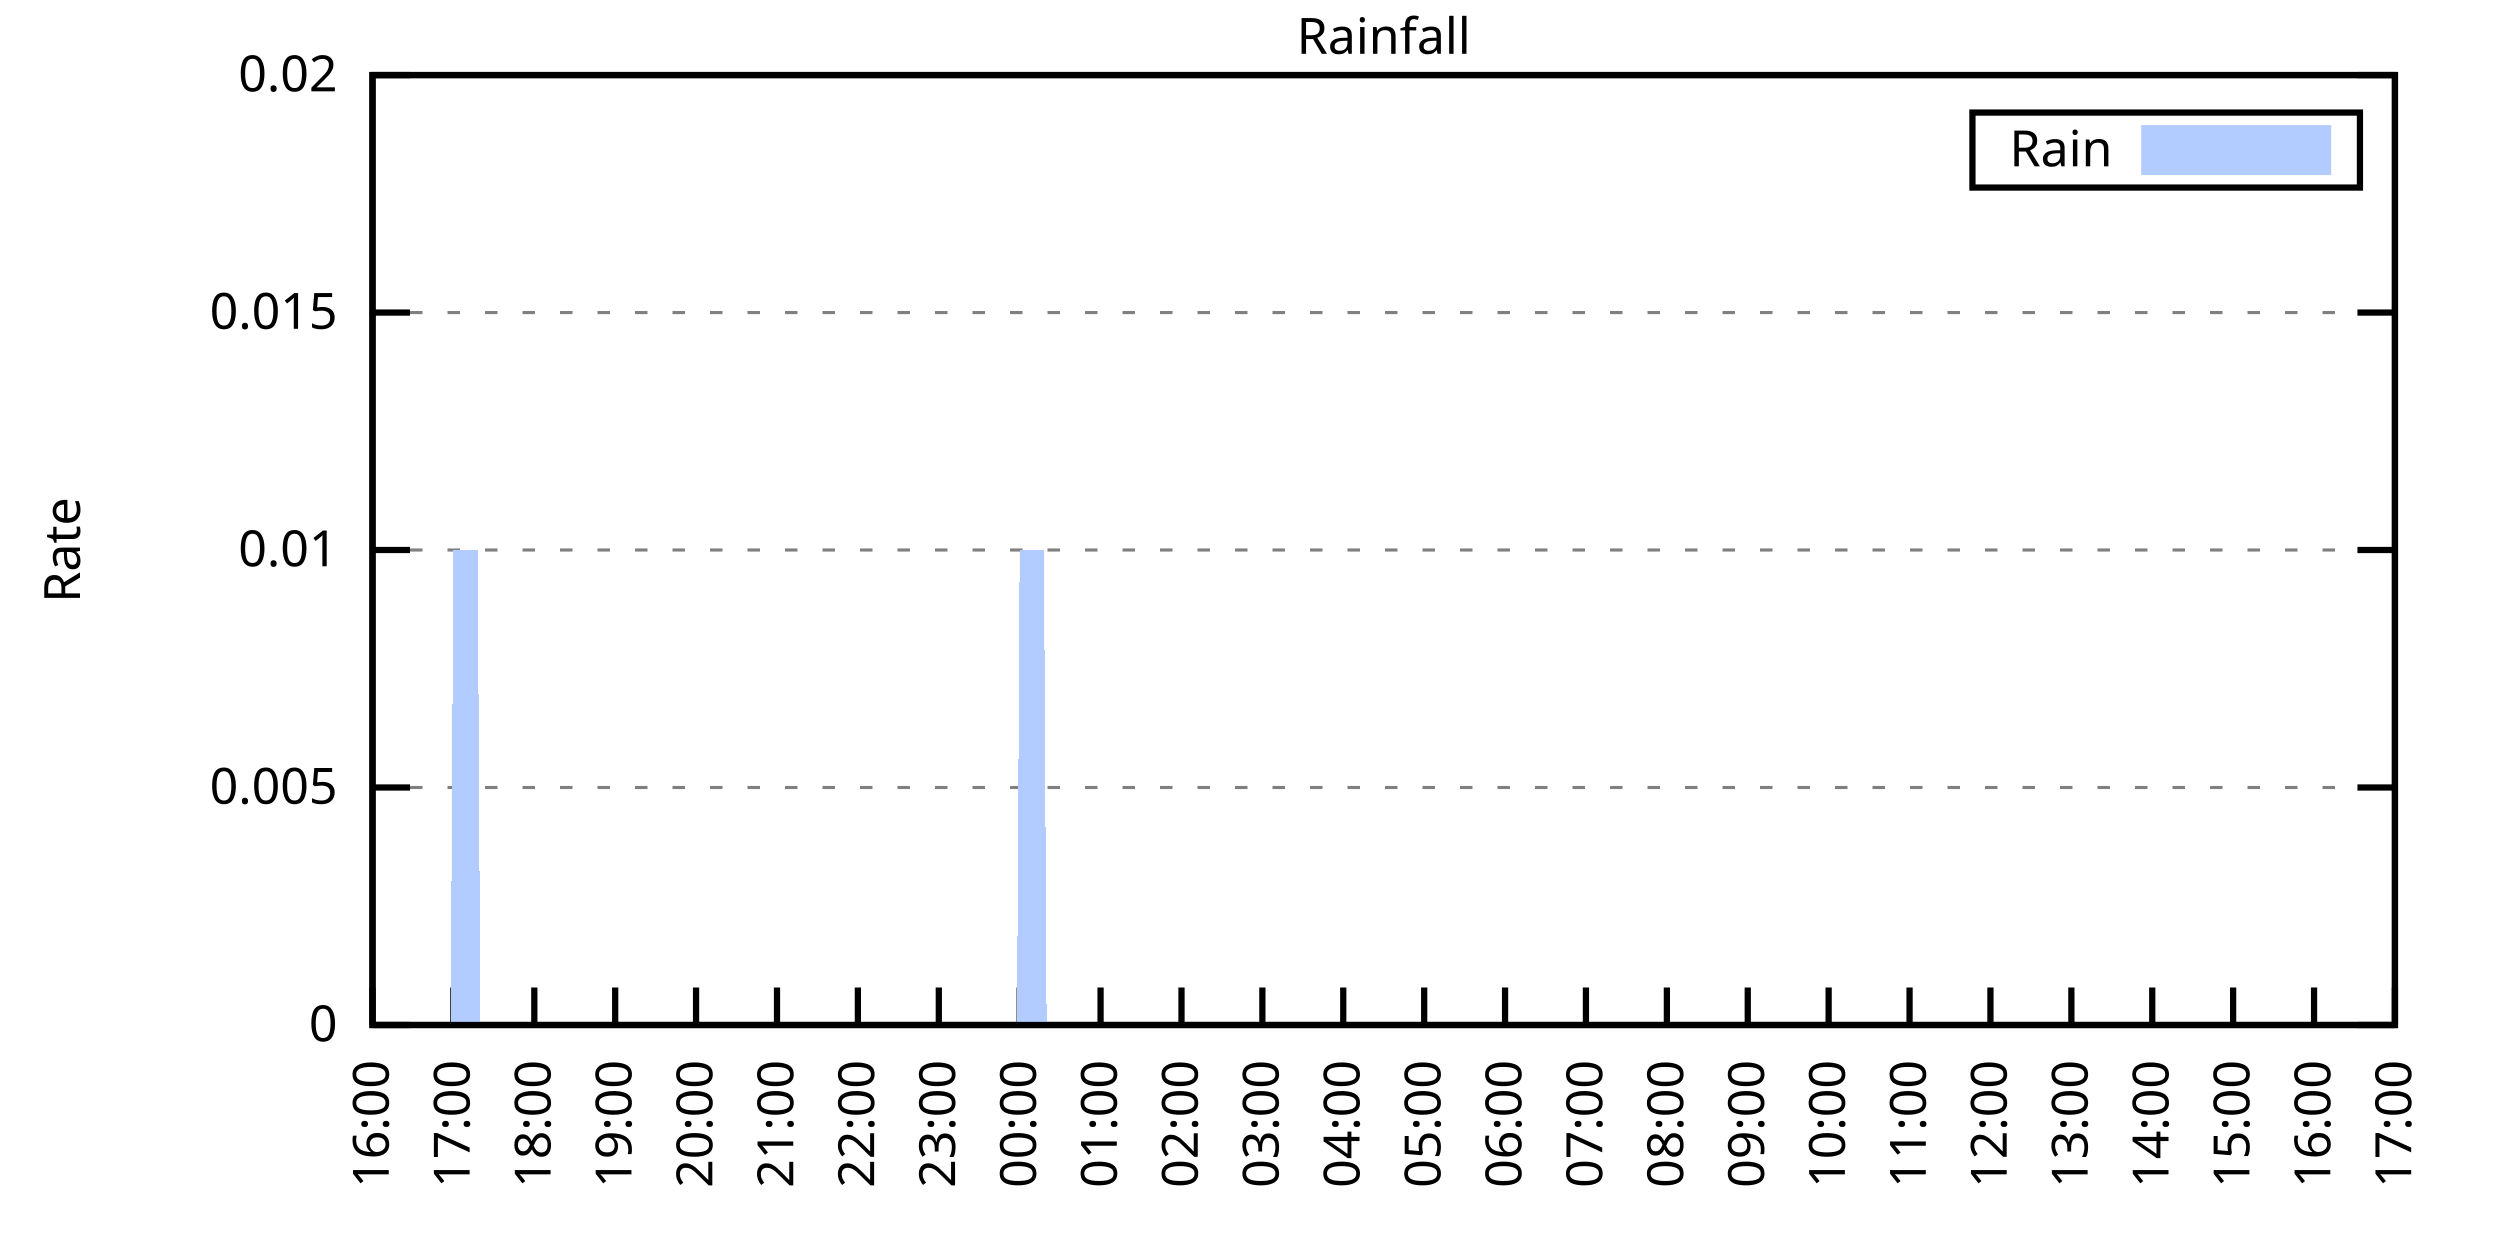
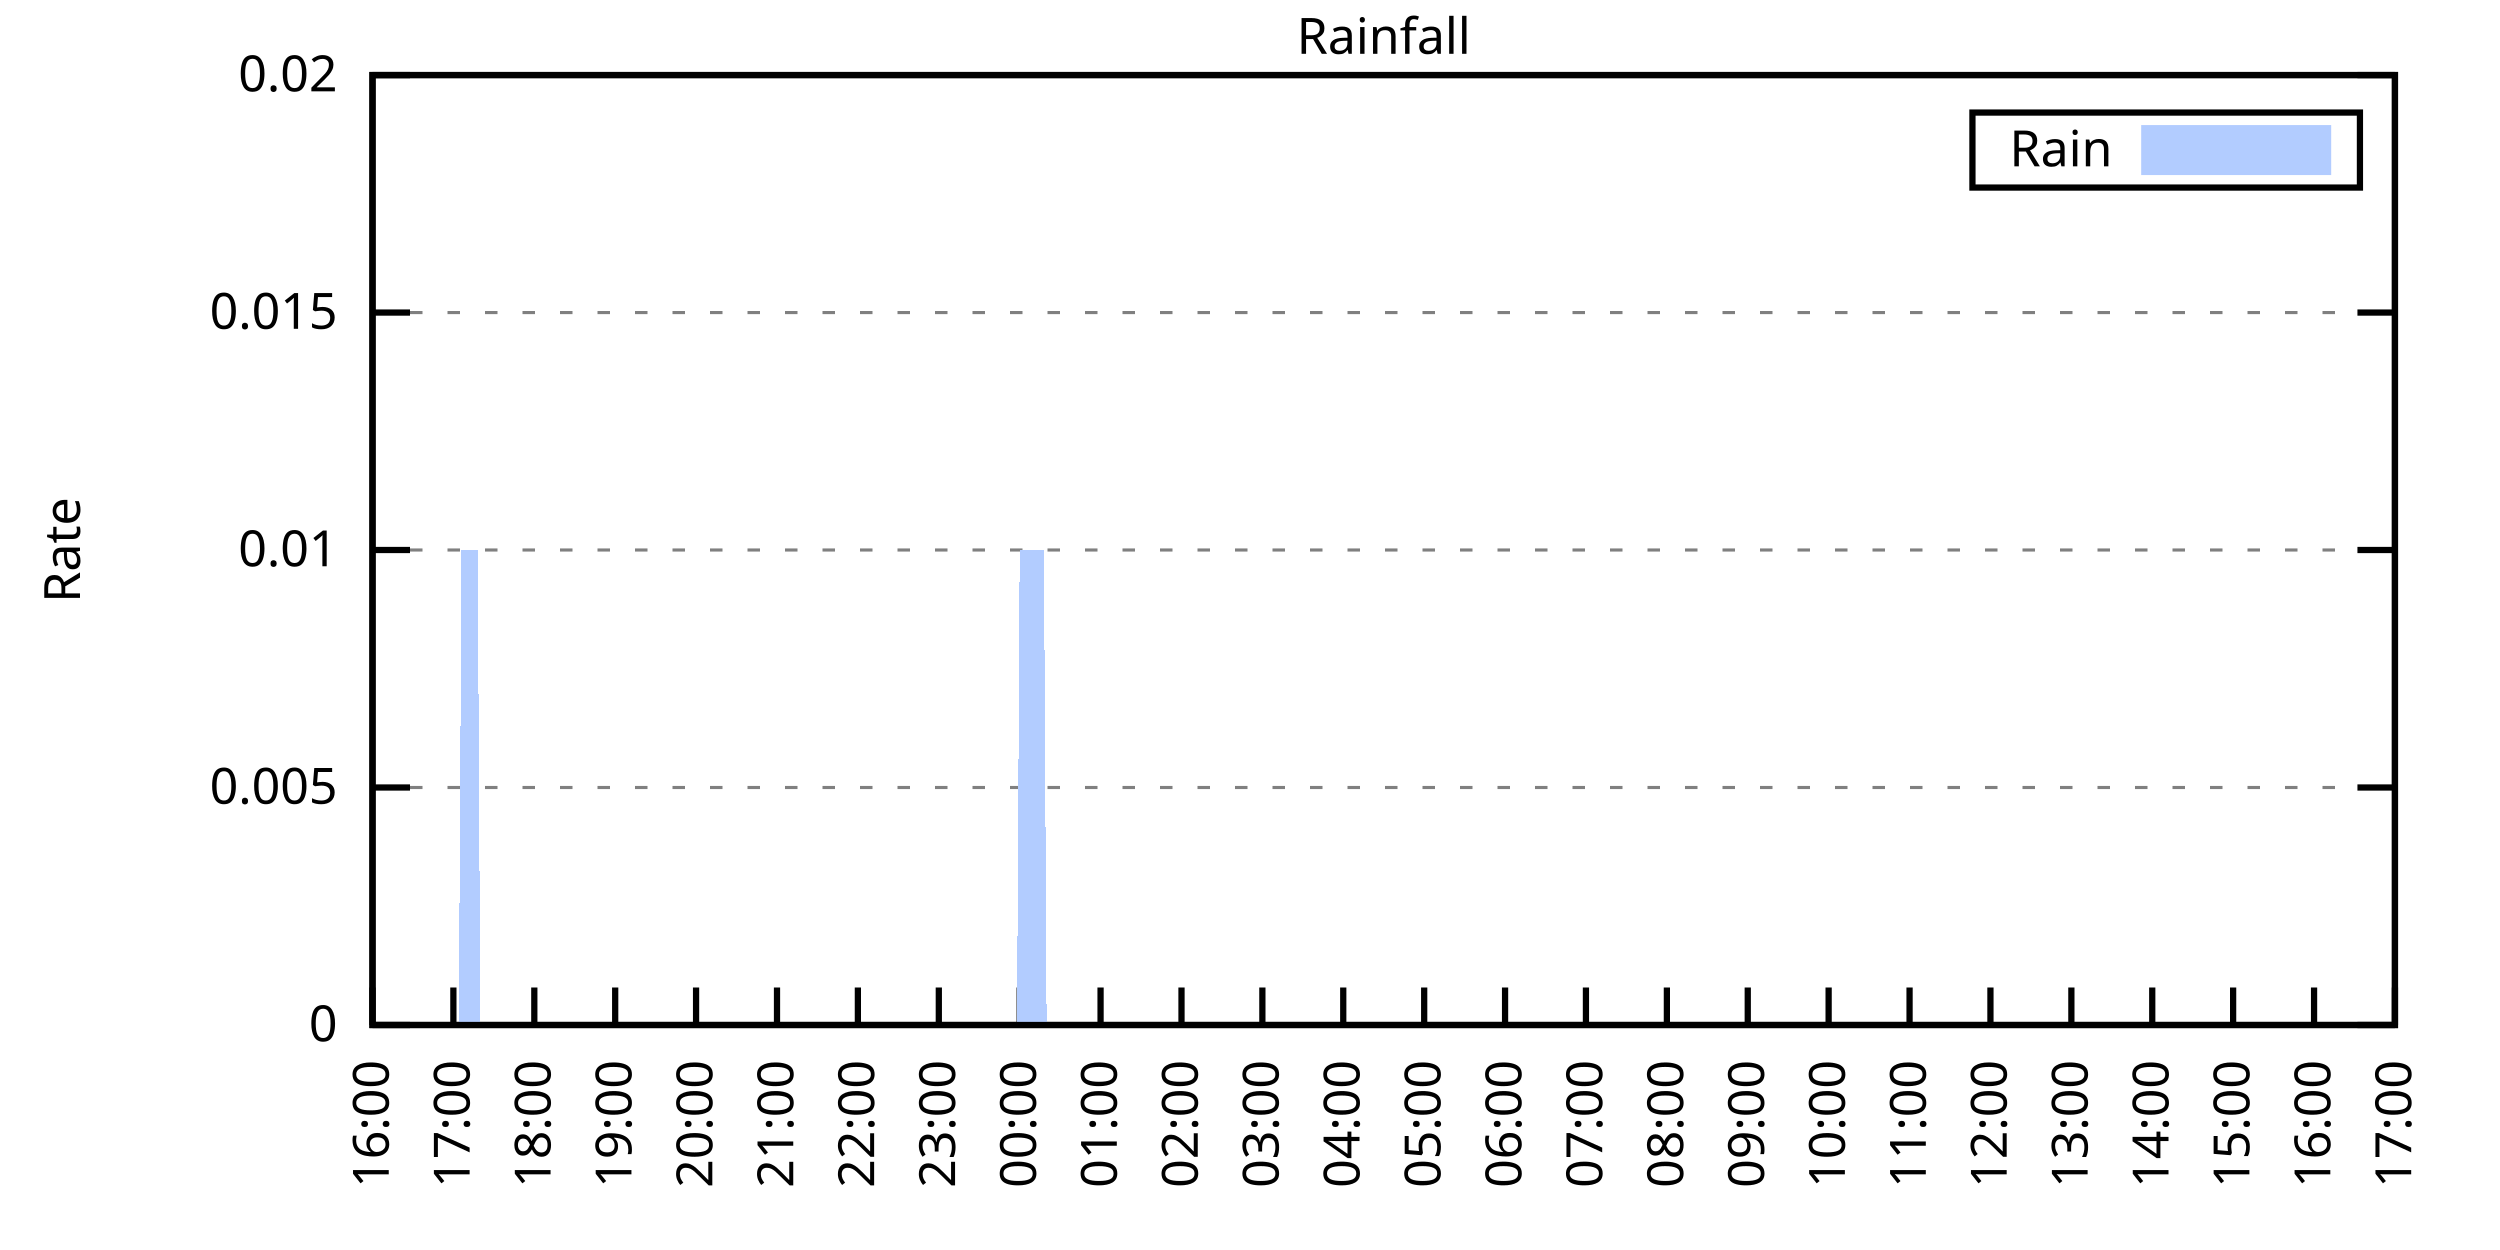
<svg xmlns="http://www.w3.org/2000/svg" xmlns:xlink="http://www.w3.org/1999/xlink" width="400" height="200" viewBox="0 0 400 200">
  <g id="gnuplot_canvas">
    <rect x="0" y="0" width="400" height="200" fill="none" />
    <defs>
      <circle id="gpDot" r="0.5" stroke-width="0.5" stroke="currentColor" />
      <path id="gpPt0" stroke-width="0.333" stroke="currentColor" d="M-1,0 h2 M0,-1 v2" />
      <path id="gpPt1" stroke-width="0.333" stroke="currentColor" d="M-1,-1 L1,1 M1,-1 L-1,1" />
      <path id="gpPt2" stroke-width="0.333" stroke="currentColor" d="M-1,0 L1,0 M0,-1 L0,1 M-1,-1 L1,1 M-1,1 L1,-1" />
      <rect id="gpPt3" stroke-width="0.333" stroke="currentColor" x="-1" y="-1" width="2" height="2" />
      <rect id="gpPt4" stroke-width="0.333" stroke="currentColor" fill="currentColor" x="-1" y="-1" width="2" height="2" />
      <circle id="gpPt5" stroke-width="0.333" stroke="currentColor" cx="0" cy="0" r="1" />
      <use xlink:href="#gpPt5" id="gpPt6" fill="currentColor" stroke="none" />
      <path id="gpPt7" stroke-width="0.333" stroke="currentColor" d="M0,-1.33 L-1.33,0.67 L1.33,0.67 z" />
      <use xlink:href="#gpPt7" id="gpPt8" fill="currentColor" stroke="none" />
      <use xlink:href="#gpPt7" id="gpPt9" stroke="currentColor" transform="rotate(180)" />
      <use xlink:href="#gpPt9" id="gpPt10" fill="currentColor" stroke="none" />
      <use xlink:href="#gpPt3" id="gpPt11" stroke="currentColor" transform="rotate(45)" />
      <use xlink:href="#gpPt11" id="gpPt12" fill="currentColor" stroke="none" />
      <path id="gpPt13" stroke-width="0.333" stroke="currentColor" d="M0,1.330 L1.265,0.411 L0.782,-1.067 L-0.782,-1.076 L-1.265,0.411 z" />
      <use xlink:href="#gpPt13" id="gpPt14" fill="currentColor" stroke="none" />
      <filter id="textbox" filterUnits="objectBoundingBox" x="0" y="0" height="1" width="1">
        <feFlood flood-color="white" flood-opacity="1" result="bgnd" />
        <feComposite in="SourceGraphic" in2="bgnd" operator="atop" />
      </filter>
      <filter id="greybox" filterUnits="objectBoundingBox" x="0" y="0" height="1" width="1">
        <feFlood flood-color="lightgrey" flood-opacity="1" result="grey" />
        <feComposite in="SourceGraphic" in2="grey" operator="atop" />
      </filter>
    </defs>
    <g fill="none" color="white" stroke="currentColor" stroke-width="1.00" stroke-linecap="butt" stroke-linejoin="miter">
</g>
    <g fill="none" color="black" stroke="currentColor" stroke-width="1.00" stroke-linecap="butt" stroke-linejoin="miter">
      <g stroke="none" shape-rendering="crispEdges">
        <polygon fill="rgb(255, 255, 255)" points="59.60,164.00 383.18,164.00 383.18,12.02 59.60,12.02 " />
      </g>
    </g>
    <g fill="none" color="black" stroke="currentColor" stroke-width="1.00" stroke-linecap="butt" stroke-linejoin="miter">
</g>
    <g fill="none" color="black" stroke="black" stroke-width="0.50" stroke-linecap="butt" stroke-linejoin="miter">
</g>
    <g fill="none" color="gray" stroke="currentColor" stroke-width="0.50" stroke-linecap="butt" stroke-linejoin="miter">
      <path stroke="gray" stroke-dasharray="2,4" class="gridline" d="M59.60,164.00 L383.19,164.00  " />
    </g>
    <g fill="none" color="gray" stroke="gray" stroke-width="1.00" stroke-linecap="butt" stroke-linejoin="miter">
</g>
    <g fill="none" color="black" stroke="currentColor" stroke-width="1.00" stroke-linecap="butt" stroke-linejoin="miter">
      <path stroke="black" d="M59.60,164.00 L65.60,164.00 M383.19,164.00 L377.19,164.00  " />
      <g transform="translate(54.00,166.60)" stroke="none" fill="black" font-family="Sans" font-size="8.00" text-anchor="end">
        <text>
          <tspan font-family="Sans"> 0</tspan>
        </text>
      </g>
    </g>
    <g fill="none" color="black" stroke="currentColor" stroke-width="1.00" stroke-linecap="butt" stroke-linejoin="miter">
</g>
    <g fill="none" color="black" stroke="black" stroke-width="0.50" stroke-linecap="butt" stroke-linejoin="miter">
</g>
    <g fill="none" color="gray" stroke="currentColor" stroke-width="0.50" stroke-linecap="butt" stroke-linejoin="miter">
      <path stroke="gray" stroke-dasharray="2,4" class="gridline" d="M59.60,126.00 L383.19,126.00  " />
    </g>
    <g fill="none" color="gray" stroke="gray" stroke-width="1.00" stroke-linecap="butt" stroke-linejoin="miter">
</g>
    <g fill="none" color="black" stroke="currentColor" stroke-width="1.00" stroke-linecap="butt" stroke-linejoin="miter">
      <path stroke="black" d="M59.60,126.00 L65.60,126.00 M383.19,126.00 L377.19,126.00  " />
      <g transform="translate(54.00,128.60)" stroke="none" fill="black" font-family="Sans" font-size="8.00" text-anchor="end">
        <text>
          <tspan font-family="Sans"> 0.005</tspan>
        </text>
      </g>
    </g>
    <g fill="none" color="black" stroke="currentColor" stroke-width="1.00" stroke-linecap="butt" stroke-linejoin="miter">
</g>
    <g fill="none" color="black" stroke="black" stroke-width="0.50" stroke-linecap="butt" stroke-linejoin="miter">
</g>
    <g fill="none" color="gray" stroke="currentColor" stroke-width="0.50" stroke-linecap="butt" stroke-linejoin="miter">
      <path stroke="gray" stroke-dasharray="2,4" class="gridline" d="M59.60,88.00 L383.19,88.00  " />
    </g>
    <g fill="none" color="gray" stroke="gray" stroke-width="1.00" stroke-linecap="butt" stroke-linejoin="miter">
</g>
    <g fill="none" color="black" stroke="currentColor" stroke-width="1.00" stroke-linecap="butt" stroke-linejoin="miter">
      <path stroke="black" d="M59.60,88.00 L65.60,88.00 M383.19,88.00 L377.19,88.00  " />
      <g transform="translate(54.00,90.60)" stroke="none" fill="black" font-family="Sans" font-size="8.00" text-anchor="end">
        <text>
          <tspan font-family="Sans"> 0.01</tspan>
        </text>
      </g>
    </g>
    <g fill="none" color="black" stroke="currentColor" stroke-width="1.00" stroke-linecap="butt" stroke-linejoin="miter">
</g>
    <g fill="none" color="black" stroke="black" stroke-width="0.50" stroke-linecap="butt" stroke-linejoin="miter">
</g>
    <g fill="none" color="gray" stroke="currentColor" stroke-width="0.50" stroke-linecap="butt" stroke-linejoin="miter">
      <path stroke="gray" stroke-dasharray="2,4" class="gridline" d="M59.60,50.01 L383.19,50.01  " />
    </g>
    <g fill="none" color="gray" stroke="gray" stroke-width="1.00" stroke-linecap="butt" stroke-linejoin="miter">
</g>
    <g fill="none" color="black" stroke="currentColor" stroke-width="1.00" stroke-linecap="butt" stroke-linejoin="miter">
      <path stroke="black" d="M59.60,50.01 L65.60,50.01 M383.19,50.01 L377.19,50.01  " />
      <g transform="translate(54.00,52.61)" stroke="none" fill="black" font-family="Sans" font-size="8.00" text-anchor="end">
        <text>
          <tspan font-family="Sans"> 0.015</tspan>
        </text>
      </g>
    </g>
    <g fill="none" color="black" stroke="currentColor" stroke-width="1.00" stroke-linecap="butt" stroke-linejoin="miter">
</g>
    <g fill="none" color="black" stroke="black" stroke-width="0.50" stroke-linecap="butt" stroke-linejoin="miter">
</g>
    <g fill="none" color="gray" stroke="currentColor" stroke-width="0.50" stroke-linecap="butt" stroke-linejoin="miter">
      <path stroke="gray" stroke-dasharray="2,4" class="gridline" d="M59.60,12.01 L383.19,12.01  " />
    </g>
    <g fill="none" color="gray" stroke="gray" stroke-width="1.00" stroke-linecap="butt" stroke-linejoin="miter">
</g>
    <g fill="none" color="black" stroke="currentColor" stroke-width="1.00" stroke-linecap="butt" stroke-linejoin="miter">
      <path stroke="black" d="M59.60,12.01 L65.60,12.01 M383.19,12.01 L377.19,12.01  " />
      <g transform="translate(54.00,14.61)" stroke="none" fill="black" font-family="Sans" font-size="8.00" text-anchor="end">
        <text>
          <tspan font-family="Sans"> 0.02</tspan>
        </text>
      </g>
    </g>
    <g fill="none" color="black" stroke="currentColor" stroke-width="1.00" stroke-linecap="butt" stroke-linejoin="miter">
      <path stroke="black" d="M59.60,164.00 L59.60,158.00  " />
      <g transform="translate(62.20,169.60) rotate(270.00)" stroke="none" fill="black" font-family="Sans" font-size="8.00" text-anchor="end">
        <text>
          <tspan font-family="Sans">16:00</tspan>
        </text>
      </g>
    </g>
    <g fill="none" color="black" stroke="currentColor" stroke-width="1.00" stroke-linecap="butt" stroke-linejoin="miter">
      <path stroke="black" d="M72.54,164.00 L72.54,158.00  " />
      <g transform="translate(75.14,169.60) rotate(270.00)" stroke="none" fill="black" font-family="Sans" font-size="8.00" text-anchor="end">
        <text>
          <tspan font-family="Sans">17:00</tspan>
        </text>
      </g>
    </g>
    <g fill="none" color="black" stroke="currentColor" stroke-width="1.00" stroke-linecap="butt" stroke-linejoin="miter">
      <path stroke="black" d="M85.49,164.00 L85.49,158.00  " />
      <g transform="translate(88.09,169.60) rotate(270.00)" stroke="none" fill="black" font-family="Sans" font-size="8.00" text-anchor="end">
        <text>
          <tspan font-family="Sans">18:00</tspan>
        </text>
      </g>
    </g>
    <g fill="none" color="black" stroke="currentColor" stroke-width="1.00" stroke-linecap="butt" stroke-linejoin="miter">
      <path stroke="black" d="M98.43,164.00 L98.43,158.00  " />
      <g transform="translate(101.03,169.60) rotate(270.00)" stroke="none" fill="black" font-family="Sans" font-size="8.00" text-anchor="end">
        <text>
          <tspan font-family="Sans">19:00</tspan>
        </text>
      </g>
    </g>
    <g fill="none" color="black" stroke="currentColor" stroke-width="1.00" stroke-linecap="butt" stroke-linejoin="miter">
      <path stroke="black" d="M111.37,164.00 L111.37,158.00  " />
      <g transform="translate(113.97,169.60) rotate(270.00)" stroke="none" fill="black" font-family="Sans" font-size="8.00" text-anchor="end">
        <text>
          <tspan font-family="Sans">20:00</tspan>
        </text>
      </g>
    </g>
    <g fill="none" color="black" stroke="currentColor" stroke-width="1.00" stroke-linecap="butt" stroke-linejoin="miter">
      <path stroke="black" d="M124.32,164.00 L124.32,158.00  " />
      <g transform="translate(126.92,169.60) rotate(270.00)" stroke="none" fill="black" font-family="Sans" font-size="8.00" text-anchor="end">
        <text>
          <tspan font-family="Sans">21:00</tspan>
        </text>
      </g>
    </g>
    <g fill="none" color="black" stroke="currentColor" stroke-width="1.00" stroke-linecap="butt" stroke-linejoin="miter">
      <path stroke="black" d="M137.26,164.00 L137.26,158.00  " />
      <g transform="translate(139.86,169.60) rotate(270.00)" stroke="none" fill="black" font-family="Sans" font-size="8.00" text-anchor="end">
        <text>
          <tspan font-family="Sans">22:00</tspan>
        </text>
      </g>
    </g>
    <g fill="none" color="black" stroke="currentColor" stroke-width="1.00" stroke-linecap="butt" stroke-linejoin="miter">
      <path stroke="black" d="M150.21,164.00 L150.21,158.00  " />
      <g transform="translate(152.81,169.60) rotate(270.00)" stroke="none" fill="black" font-family="Sans" font-size="8.00" text-anchor="end">
        <text>
          <tspan font-family="Sans">23:00</tspan>
        </text>
      </g>
    </g>
    <g fill="none" color="black" stroke="currentColor" stroke-width="1.00" stroke-linecap="butt" stroke-linejoin="miter">
      <path stroke="black" d="M163.15,164.00 L163.15,158.00  " />
      <g transform="translate(165.75,169.60) rotate(270.00)" stroke="none" fill="black" font-family="Sans" font-size="8.00" text-anchor="end">
        <text>
          <tspan font-family="Sans">00:00</tspan>
        </text>
      </g>
    </g>
    <g fill="none" color="black" stroke="currentColor" stroke-width="1.00" stroke-linecap="butt" stroke-linejoin="miter">
      <path stroke="black" d="M176.09,164.00 L176.09,158.00  " />
      <g transform="translate(178.69,169.60) rotate(270.00)" stroke="none" fill="black" font-family="Sans" font-size="8.00" text-anchor="end">
        <text>
          <tspan font-family="Sans">01:00</tspan>
        </text>
      </g>
    </g>
    <g fill="none" color="black" stroke="currentColor" stroke-width="1.00" stroke-linecap="butt" stroke-linejoin="miter">
      <path stroke="black" d="M189.04,164.00 L189.04,158.00  " />
      <g transform="translate(191.64,169.60) rotate(270.00)" stroke="none" fill="black" font-family="Sans" font-size="8.00" text-anchor="end">
        <text>
          <tspan font-family="Sans">02:00</tspan>
        </text>
      </g>
    </g>
    <g fill="none" color="black" stroke="currentColor" stroke-width="1.00" stroke-linecap="butt" stroke-linejoin="miter">
      <path stroke="black" d="M201.98,164.00 L201.98,158.00  " />
      <g transform="translate(204.58,169.60) rotate(270.00)" stroke="none" fill="black" font-family="Sans" font-size="8.00" text-anchor="end">
        <text>
          <tspan font-family="Sans">03:00</tspan>
        </text>
      </g>
    </g>
    <g fill="none" color="black" stroke="currentColor" stroke-width="1.00" stroke-linecap="butt" stroke-linejoin="miter">
      <path stroke="black" d="M214.92,164.00 L214.92,158.00  " />
      <g transform="translate(217.52,169.60) rotate(270.00)" stroke="none" fill="black" font-family="Sans" font-size="8.00" text-anchor="end">
        <text>
          <tspan font-family="Sans">04:00</tspan>
        </text>
      </g>
    </g>
    <g fill="none" color="black" stroke="currentColor" stroke-width="1.00" stroke-linecap="butt" stroke-linejoin="miter">
      <path stroke="black" d="M227.87,164.00 L227.87,158.00  " />
      <g transform="translate(230.47,169.60) rotate(270.00)" stroke="none" fill="black" font-family="Sans" font-size="8.00" text-anchor="end">
        <text>
          <tspan font-family="Sans">05:00</tspan>
        </text>
      </g>
    </g>
    <g fill="none" color="black" stroke="currentColor" stroke-width="1.00" stroke-linecap="butt" stroke-linejoin="miter">
      <path stroke="black" d="M240.81,164.00 L240.81,158.00  " />
      <g transform="translate(243.41,169.60) rotate(270.00)" stroke="none" fill="black" font-family="Sans" font-size="8.00" text-anchor="end">
        <text>
          <tspan font-family="Sans">06:00</tspan>
        </text>
      </g>
    </g>
    <g fill="none" color="black" stroke="currentColor" stroke-width="1.00" stroke-linecap="butt" stroke-linejoin="miter">
      <path stroke="black" d="M253.75,164.00 L253.75,158.00  " />
      <g transform="translate(256.35,169.60) rotate(270.00)" stroke="none" fill="black" font-family="Sans" font-size="8.00" text-anchor="end">
        <text>
          <tspan font-family="Sans">07:00</tspan>
        </text>
      </g>
    </g>
    <g fill="none" color="black" stroke="currentColor" stroke-width="1.00" stroke-linecap="butt" stroke-linejoin="miter">
      <path stroke="black" d="M266.70,164.00 L266.70,158.00  " />
      <g transform="translate(269.30,169.60) rotate(270.00)" stroke="none" fill="black" font-family="Sans" font-size="8.00" text-anchor="end">
        <text>
          <tspan font-family="Sans">08:00</tspan>
        </text>
      </g>
    </g>
    <g fill="none" color="black" stroke="currentColor" stroke-width="1.00" stroke-linecap="butt" stroke-linejoin="miter">
      <path stroke="black" d="M279.64,164.00 L279.64,158.00  " />
      <g transform="translate(282.24,169.60) rotate(270.00)" stroke="none" fill="black" font-family="Sans" font-size="8.00" text-anchor="end">
        <text>
          <tspan font-family="Sans">09:00</tspan>
        </text>
      </g>
    </g>
    <g fill="none" color="black" stroke="currentColor" stroke-width="1.00" stroke-linecap="butt" stroke-linejoin="miter">
      <path stroke="black" d="M292.58,164.00 L292.58,158.00  " />
      <g transform="translate(295.18,169.60) rotate(270.00)" stroke="none" fill="black" font-family="Sans" font-size="8.00" text-anchor="end">
        <text>
          <tspan font-family="Sans">10:00</tspan>
        </text>
      </g>
    </g>
    <g fill="none" color="black" stroke="currentColor" stroke-width="1.00" stroke-linecap="butt" stroke-linejoin="miter">
      <path stroke="black" d="M305.53,164.00 L305.53,158.00  " />
      <g transform="translate(308.13,169.60) rotate(270.00)" stroke="none" fill="black" font-family="Sans" font-size="8.00" text-anchor="end">
        <text>
          <tspan font-family="Sans">11:00</tspan>
        </text>
      </g>
    </g>
    <g fill="none" color="black" stroke="currentColor" stroke-width="1.00" stroke-linecap="butt" stroke-linejoin="miter">
      <path stroke="black" d="M318.47,164.00 L318.47,158.00  " />
      <g transform="translate(321.07,169.60) rotate(270.00)" stroke="none" fill="black" font-family="Sans" font-size="8.00" text-anchor="end">
        <text>
          <tspan font-family="Sans">12:00</tspan>
        </text>
      </g>
    </g>
    <g fill="none" color="black" stroke="currentColor" stroke-width="1.00" stroke-linecap="butt" stroke-linejoin="miter">
      <path stroke="black" d="M331.42,164.00 L331.42,158.00  " />
      <g transform="translate(334.02,169.60) rotate(270.00)" stroke="none" fill="black" font-family="Sans" font-size="8.00" text-anchor="end">
        <text>
          <tspan font-family="Sans">13:00</tspan>
        </text>
      </g>
    </g>
    <g fill="none" color="black" stroke="currentColor" stroke-width="1.00" stroke-linecap="butt" stroke-linejoin="miter">
      <path stroke="black" d="M344.36,164.00 L344.36,158.00  " />
      <g transform="translate(346.96,169.60) rotate(270.00)" stroke="none" fill="black" font-family="Sans" font-size="8.00" text-anchor="end">
        <text>
          <tspan font-family="Sans">14:00</tspan>
        </text>
      </g>
    </g>
    <g fill="none" color="black" stroke="currentColor" stroke-width="1.00" stroke-linecap="butt" stroke-linejoin="miter">
      <path stroke="black" d="M357.30,164.00 L357.30,158.00  " />
      <g transform="translate(359.90,169.60) rotate(270.00)" stroke="none" fill="black" font-family="Sans" font-size="8.00" text-anchor="end">
        <text>
          <tspan font-family="Sans">15:00</tspan>
        </text>
      </g>
    </g>
    <g fill="none" color="black" stroke="currentColor" stroke-width="1.00" stroke-linecap="butt" stroke-linejoin="miter">
      <path stroke="black" d="M370.25,164.00 L370.25,158.00  " />
      <g transform="translate(372.85,169.60) rotate(270.00)" stroke="none" fill="black" font-family="Sans" font-size="8.00" text-anchor="end">
        <text>
          <tspan font-family="Sans">16:00</tspan>
        </text>
      </g>
    </g>
    <g fill="none" color="black" stroke="currentColor" stroke-width="1.00" stroke-linecap="butt" stroke-linejoin="miter">
      <path stroke="black" d="M383.19,164.00 L383.19,158.00  " />
      <g transform="translate(385.79,169.60) rotate(270.00)" stroke="none" fill="black" font-family="Sans" font-size="8.00" text-anchor="end">
        <text>
          <tspan font-family="Sans">17:00</tspan>
        </text>
      </g>
    </g>
    <g fill="none" color="black" stroke="currentColor" stroke-width="1.00" stroke-linecap="butt" stroke-linejoin="miter">
</g>
    <g fill="none" color="black" stroke="currentColor" stroke-width="1.00" stroke-linecap="butt" stroke-linejoin="miter">
      <path stroke="black" d="M59.60,12.01 L59.60,164.00 L383.19,164.00 L383.19,12.01 L59.60,12.01 Z  " />
    </g>
    <g fill="none" color="black" stroke="currentColor" stroke-width="1.00" stroke-linecap="butt" stroke-linejoin="miter">
</g>
    <g fill="none" color="black" stroke="currentColor" stroke-width="1.00" stroke-linecap="butt" stroke-linejoin="miter">
      <path stroke="black" d="M315.59,30.01 L315.59,18.01 L377.59,18.01 L377.59,30.01 L315.59,30.01 Z  " />
    </g>
    <g id="Rainfall_plot_1">
      <g fill="none" color="white" stroke="black" stroke-width="2.00" stroke-linecap="butt" stroke-linejoin="miter">
</g>
      <g fill="none" color="black" stroke="currentColor" stroke-width="2.00" stroke-linecap="butt" stroke-linejoin="miter">
        <g transform="translate(337.99,26.61)" stroke="none" fill="black" font-family="Sans" font-size="8.00" text-anchor="end">
          <text>
            <tspan font-family="Sans">Rain</tspan>
          </text>
        </g>
      </g>
      <g fill="none" color="black" stroke="currentColor" stroke-width="2.00" stroke-linecap="butt" stroke-linejoin="miter">
        <g stroke="none" shape-rendering="crispEdges">
          <polygon fill="rgb(178, 204, 255)" points="343.59,27.01 371.99,27.01 371.99,21.01 343.59,21.01 " />
        </g>
        <path stroke="rgb(178, 204, 255)" d="M343.59,27.01 L371.99,27.01 L371.99,21.01 L343.59,21.01 L343.59,27.01 Z  " />
      </g>
      <g fill="none" color="black" stroke="currentColor" stroke-width="2.00" stroke-linecap="butt" stroke-linejoin="miter">
        <g stroke="none" shape-rendering="crispEdges">
-           <polygon fill="rgb(178, 204, 255)" points="66.50,164.00 66.93,164.00 67.37,164.00 67.80,164.00 68.23,164.00 68.66,164.00 69.09,164.00 69.52,164.00 69.95,164.00 70.39,164.00 70.82,164.00 71.25,164.00 71.68,164.00 72.11,164.00 72.54,88.00 72.98,88.00 73.41,88.00 73.84,88.00 74.27,88.00 74.70,88.00 75.13,88.00 75.56,88.00 76.00,88.00 76.43,88.00 76.86,164.00 77.29,164.00 77.72,164.00 78.15,164.00 78.58,164.00 79.02,164.00 79.45,164.00 79.88,164.00 80.31,164.00 80.74,164.00 81.17,164.00 81.60,164.00 82.04,164.00 82.47,164.00 82.90,164.00 83.33,164.00 83.76,164.00 84.19,164.00 84.62,164.00 85.06,164.00 85.49,164.00 85.92,164.00 86.35,164.00 86.78,164.00 87.21,164.00 87.64,164.00 88.08,164.00 88.51,164.00 88.94,164.00 89.37,164.00 89.80,164.00 90.23,164.00 90.66,164.00 91.10,164.00 91.53,164.00 91.96,164.00 92.39,164.00 92.82,164.00 93.25,164.00 93.68,164.00 94.12,164.00 94.55,164.00 94.98,164.00 95.41,164.00 95.84,164.00 96.27,164.00 96.70,164.00 97.14,164.00 97.57,164.00 98.00,164.00 98.43,164.00 98.86,164.00 99.29,164.00 99.73,164.00 100.16,164.00 100.59,164.00 101.02,164.00 101.45,164.00 101.88,164.00 102.31,164.00 102.75,164.00 103.18,164.00 103.61,164.00 104.04,164.00 104.47,164.00 104.90,164.00 105.33,164.00 105.77,164.00 106.20,164.00 106.63,164.00 107.06,164.00 107.49,164.00 107.92,164.00 108.35,164.00 108.79,164.00 109.22,164.00 109.65,164.00 110.08,164.00 110.51,164.00 110.94,164.00 111.37,164.00 111.81,164.00 112.24,164.00 112.67,164.00 113.10,164.00 113.53,164.00 113.96,164.00 114.39,164.00 114.83,164.00 115.26,164.00 115.69,164.00 116.12,164.00 116.55,164.00 116.98,164.00 117.41,164.00 117.85,164.00 118.28,164.00 118.71,164.00 119.14,164.00 119.57,164.00 120.00,164.00 120.43,164.00 120.87,164.00 121.30,164.00 121.73,164.00 122.16,164.00 122.59,164.00 123.02,164.00 123.46,164.00 123.89,164.00 124.32,164.00 124.75,164.00 125.18,164.00 125.61,164.00 126.04,164.00 126.48,164.00 126.91,164.00 127.34,164.00 127.77,164.00 128.20,164.00 128.63,164.00 129.06,164.00 129.50,164.00 129.93,164.00 130.36,164.00 130.79,164.00 131.22,164.00 131.65,164.00 132.08,164.00 132.52,164.00 132.95,164.00 133.38,164.00 133.81,164.00 134.24,164.00 134.67,164.00 135.10,164.00 135.54,164.00 135.97,164.00 136.40,164.00 136.83,164.00 137.26,164.00 137.69,164.00 138.12,164.00 138.56,164.00 138.99,164.00 139.42,164.00 139.85,164.00 140.28,164.00 140.71,164.00 141.14,164.00 141.58,164.00 142.01,164.00 142.44,164.00 142.87,164.00 143.30,164.00 143.73,164.00 144.16,164.00 144.60,164.00 145.03,164.00 145.46,164.00 145.89,164.00 146.32,164.00 146.75,164.00 147.19,164.00 147.62,164.00 148.05,164.00 148.48,164.00 148.91,164.00 149.34,164.00 149.77,164.00 150.21,164.00 150.64,164.00 151.07,164.00 151.50,164.00 151.93,164.00 152.36,164.00 152.79,164.00 153.23,164.00 153.66,164.00 154.09,164.00 154.52,164.00 154.95,164.00 155.38,164.00 155.81,164.00 156.25,164.00 156.68,164.00 157.11,164.00 157.54,164.00 157.97,164.00 158.40,164.00 158.83,164.00 159.27,164.00 159.70,164.00 160.13,164.00 160.56,164.00 160.99,164.00 161.42,164.00 161.85,164.00 162.29,164.00 162.72,164.00 163.15,88.00 163.58,88.00 164.01,88.00 164.44,88.00 164.87,88.00 165.31,88.00 165.74,88.00 166.17,88.00 166.60,88.00 167.03,88.00 167.46,164.00 167.89,164.00 168.33,164.00 168.76,164.00 169.19,164.00 169.62,164.00 170.05,164.00 170.48,164.00 170.91,164.00 171.35,164.00 171.78,164.00 172.21,164.00 172.64,164.00 173.07,164.00 173.50,164.00 173.94,164.00 174.37,164.00 174.80,164.00 175.23,164.00 175.66,164.00 176.09,164.00 176.52,164.00 176.96,164.00 177.39,164.00 177.82,164.00 178.25,164.00 178.68,164.00 179.11,164.00 179.54,164.00 179.98,164.00 180.41,164.00 180.84,164.00 181.27,164.00 181.70,164.00 182.13,164.00 182.56,164.00 183.00,164.00 183.43,164.00 183.86,164.00 184.29,164.00 184.72,164.00 185.15,164.00 185.58,164.00 186.02,164.00 186.45,164.00 186.88,164.00 187.31,164.00 187.74,164.00 188.17,164.00 188.60,164.00 189.04,164.00 189.47,164.00 189.90,164.00 190.33,164.00 190.76,164.00 191.19,164.00 191.62,164.00 192.06,164.00 192.49,164.00 192.92,164.00 193.35,164.00 193.78,164.00 194.21,164.00 194.64,164.00 195.08,164.00 195.51,164.00 195.94,164.00 196.37,164.00 196.80,164.00 197.23,164.00 197.67,164.00 198.10,164.00 198.53,164.00 198.96,164.00 199.39,164.00 199.82,164.00 200.25,164.00 200.69,164.00 201.12,164.00 201.55,164.00 201.98,164.00 202.41,164.00 202.84,164.00 203.27,164.00 203.71,164.00 204.14,164.00 204.57,164.00 205.00,164.00 205.43,164.00 205.86,164.00 206.29,164.00 206.73,164.00 207.16,164.00 207.59,164.00 208.02,164.00 208.45,164.00 208.88,164.00 209.31,164.00 209.75,164.00 210.18,164.00 210.61,164.00 211.04,164.00 211.47,164.00 211.90,164.00 212.33,164.00 212.77,164.00 213.20,164.00 213.63,164.00 214.06,164.00 214.49,164.00 214.92,164.00 215.35,164.00 215.79,164.00 216.22,164.00 216.65,164.00 217.08,164.00 217.51,164.00 217.94,164.00 218.37,164.00 218.81,164.00 219.24,164.00 219.67,164.00 220.10,164.00 220.53,164.00 220.96,164.00 221.40,164.00 221.83,164.00 222.26,164.00 222.69,164.00 223.12,164.00 223.55,164.00 223.98,164.00 224.42,164.00 224.85,164.00 225.28,164.00 225.71,164.00 226.14,164.00 226.57,164.00 227.00,164.00 227.44,164.00 227.87,164.00 228.30,164.00 228.73,164.00 229.16,164.00 229.59,164.00 230.02,164.00 230.46,164.00 230.89,164.00 231.32,164.00 231.75,164.00 232.18,164.00 232.61,164.00 233.04,164.00 233.48,164.00 233.91,164.00 234.34,164.00 234.77,164.00 235.20,164.00 235.63,164.00 236.06,164.00 236.50,164.00 236.93,164.00 237.36,164.00 237.79,164.00 238.22,164.00 238.65,164.00 239.08,164.00 239.52,164.00 239.95,164.00 240.38,164.00 240.81,164.00 241.24,164.00 241.67,164.00 242.10,164.00 242.54,164.00 242.97,164.00 243.40,164.00 243.83,164.00 244.26,164.00 244.69,164.00 245.12,164.00 245.56,164.00 245.99,164.00 246.42,164.00 246.85,164.00 247.28,164.00 247.71,164.00 248.15,164.00 248.58,164.00 249.01,164.00 249.44,164.00 249.87,164.00 250.30,164.00 250.73,164.00 251.17,164.00 251.60,164.00 252.03,164.00 252.46,164.00 252.89,164.00 253.32,164.00 253.75,164.00 254.19,164.00 254.62,164.00 255.05,164.00 255.48,164.00 255.91,164.00 256.34,164.00 256.77,164.00 257.21,164.00 257.64,164.00 258.07,164.00 258.50,164.00 258.93,164.00 259.36,164.00 259.79,164.00 260.23,164.00 260.66,164.00 261.09,164.00 261.52,164.00 261.95,164.00 262.38,164.00 262.81,164.00 263.25,164.00 263.68,164.00 264.11,164.00 264.54,164.00 264.97,164.00 265.40,164.00 265.83,164.00 266.27,164.00 266.70,164.00 267.13,164.00 267.56,164.00 267.99,164.00 268.42,164.00 268.85,164.00 269.29,164.00 269.72,164.00 270.15,164.00 270.58,164.00 271.01,164.00 271.44,164.00 271.88,164.00 272.31,164.00 272.74,164.00 273.17,164.00 273.60,164.00 274.03,164.00 274.46,164.00 274.90,164.00 275.33,164.00 275.76,164.00 276.19,164.00 276.62,164.00 277.05,164.00 277.48,164.00 277.92,164.00 278.35,164.00 278.78,164.00 279.21,164.00 279.64,164.00 280.07,164.00 280.50,164.00 280.94,164.00 281.37,164.00 281.80,164.00 282.23,164.00 282.66,164.00 283.09,164.00 283.52,164.00 283.96,164.00 284.39,164.00 284.82,164.00 285.25,164.00 285.68,164.00 286.11,164.00 286.54,164.00 286.98,164.00 287.41,164.00 287.84,164.00 288.27,164.00 288.70,164.00 289.13,164.00 289.56,164.00 290.00,164.00 290.43,164.00 290.86,164.00 291.29,164.00 291.72,164.00 292.15,164.00 292.58,164.00 293.02,164.00 293.45,164.00 293.88,164.00 294.31,164.00 294.74,164.00 295.17,164.00 295.60,164.00 296.04,164.00 296.47,164.00 296.90,164.00 297.33,164.00 297.76,164.00 298.19,164.00 298.63,164.00 299.06,164.00 299.49,164.00 299.92,164.00 300.35,164.00 300.78,164.00 301.21,164.00 301.65,164.00 302.08,164.00 302.51,164.00 302.94,164.00 303.37,164.00 303.80,164.00 304.23,164.00 304.67,164.00 305.10,164.00 305.53,164.00 305.96,164.00 306.39,164.00 306.82,164.00 307.25,164.00 307.69,164.00 308.12,164.00 308.55,164.00 308.98,164.00 309.41,164.00 309.84,164.00 310.27,164.00 310.71,164.00 311.14,164.00 311.57,164.00 312.00,164.00 312.43,164.00 312.86,164.00 313.29,164.00 313.73,164.00 314.16,164.00 314.59,164.00 315.02,164.00 315.45,164.00 315.88,164.00 316.31,164.00 316.75,164.00 317.18,164.00 317.61,164.00 318.04,164.00 318.47,164.00 318.90,164.00 319.33,164.00 319.77,164.00 320.20,164.00 320.63,164.00 321.06,164.00 321.49,164.00 321.92,164.00 322.36,164.00 322.79,164.00 323.22,164.00 323.65,164.00 324.08,164.00 324.51,164.00 324.94,164.00 325.38,164.00 325.81,164.00 326.24,164.00 326.67,164.00 327.10,164.00 327.53,164.00 327.96,164.00 328.40,164.00 328.83,164.00 329.26,164.00 329.69,164.00 330.12,164.00 330.55,164.00 330.98,164.00 331.42,164.00 331.85,164.00 332.28,164.00 332.71,164.00 333.14,164.00 333.57,164.00 334.00,164.00 334.44,164.00 334.87,164.00 335.30,164.00 335.73,164.00 336.16,164.00 336.59,164.00 337.02,164.00 337.46,164.00 337.89,164.00 338.32,164.00 338.75,164.00 339.18,164.00 339.61,164.00 340.04,164.00 340.48,164.00 340.91,164.00 341.34,164.00 341.77,164.00 342.20,164.00 342.63,164.00 343.06,164.00 343.50,164.00 343.93,164.00 344.36,164.00 344.79,164.00 345.22,164.00 345.65,164.00 346.09,164.00 346.52,164.00 346.95,164.00 347.38,164.00 347.81,164.00 348.24,164.00 348.67,164.00 349.11,164.00 349.54,164.00 349.97,164.00 350.40,164.00 350.83,164.00 351.26,164.00 351.69,164.00 352.13,164.00 352.56,164.00 352.99,164.00 353.42,164.00 353.85,164.00 354.28,164.00 354.71,164.00 355.15,164.00 355.58,164.00 356.01,164.00 356.44,164.00 356.87,164.00 357.30,164.00 357.73,164.00 358.17,164.00 358.60,164.00 359.03,164.00 359.46,164.00 359.89,164.00 360.32,164.00 360.75,164.00 361.19,164.00 361.62,164.00 362.05,164.00 362.48,164.00 362.91,164.00 363.34,164.00 363.77,164.00 364.21,164.00 364.64,164.00 365.07,164.00 365.50,164.00 365.93,164.00 366.36,164.00 366.79,164.00 367.23,164.00 367.66,164.00 368.09,164.00 368.52,164.00 368.95,164.00 369.38,164.00 369.81,164.00 370.25,164.00 370.68,164.00 371.11,164.00 371.54,164.00 371.97,164.00 372.40,164.00 372.84,164.00 373.27,164.00 373.70,164.00 374.13,164.00 374.56,164.00 374.99,164.00 375.42,164.00 375.86,164.00 376.29,164.00 376.72,164.00 376.72,164.00 66.50,164.00 " />
+           <polygon fill="rgb(178, 204, 255)" points="69.52,164.00 69.95,164.00 70.39,164.00 70.82,164.00 71.25,164.00 71.68,164.00 72.11,164.00 72.54,164.00 72.98,164.00 73.41,164.00 73.84,88.00 74.27,88.00 74.70,88.00 75.13,88.00 75.56,88.00 76.00,88.00 76.43,88.00 76.86,164.00 77.29,164.00 77.72,164.00 78.15,164.00 78.58,164.00 79.02,164.00 79.45,164.00 79.88,164.00 80.31,164.00 80.74,164.00 81.17,164.00 81.60,164.00 82.04,164.00 82.47,164.00 82.90,164.00 83.33,164.00 83.76,164.00 84.19,164.00 84.62,164.00 85.06,164.00 85.49,164.00 85.92,164.00 86.35,164.00 86.78,164.00 87.21,164.00 87.64,164.00 88.08,164.00 88.51,164.00 88.94,164.00 89.37,164.00 89.80,164.00 90.23,164.00 90.66,164.00 91.10,164.00 91.53,164.00 91.96,164.00 92.39,164.00 92.82,164.00 93.25,164.00 93.68,164.00 94.12,164.00 94.55,164.00 94.98,164.00 95.41,164.00 95.84,164.00 96.27,164.00 96.70,164.00 97.14,164.00 97.57,164.00 98.00,164.00 98.43,164.00 98.86,164.00 99.29,164.00 99.73,164.00 100.16,164.00 100.59,164.00 101.02,164.00 101.45,164.00 101.88,164.00 102.31,164.00 102.75,164.00 103.18,164.00 103.61,164.00 104.04,164.00 104.47,164.00 104.90,164.00 105.33,164.00 105.77,164.00 106.20,164.00 106.63,164.00 107.06,164.00 107.49,164.00 107.92,164.00 108.35,164.00 108.79,164.00 109.22,164.00 109.65,164.00 110.08,164.00 110.51,164.00 110.94,164.00 111.37,164.00 111.81,164.00 112.24,164.00 112.67,164.00 113.10,164.00 113.53,164.00 113.96,164.00 114.39,164.00 114.83,164.00 115.26,164.00 115.69,164.00 116.12,164.00 116.55,164.00 116.98,164.00 117.41,164.00 117.85,164.00 118.28,164.00 118.71,164.00 119.14,164.00 119.57,164.00 120.00,164.00 120.43,164.00 120.87,164.00 121.30,164.00 121.73,164.00 122.16,164.00 122.59,164.00 123.02,164.00 123.46,164.00 123.89,164.00 124.32,164.00 124.75,164.00 125.18,164.00 125.61,164.00 126.04,164.00 126.48,164.00 126.91,164.00 127.34,164.00 127.77,164.00 128.20,164.00 128.63,164.00 129.06,164.00 129.50,164.00 129.93,164.00 130.36,164.00 130.79,164.00 131.22,164.00 131.65,164.00 132.08,164.00 132.52,164.00 132.95,164.00 133.38,164.00 133.81,164.00 134.24,164.00 134.67,164.00 135.10,164.00 135.54,164.00 135.97,164.00 136.40,164.00 136.83,164.00 137.26,164.00 137.69,164.00 138.12,164.00 138.56,164.00 138.99,164.00 139.42,164.00 139.85,164.00 140.28,164.00 140.71,164.00 141.14,164.00 141.58,164.00 142.01,164.00 142.44,164.00 142.87,164.00 143.30,164.00 143.73,164.00 144.16,164.00 144.60,164.00 145.03,164.00 145.46,164.00 145.89,164.00 146.32,164.00 146.75,164.00 147.19,164.00 147.62,164.00 148.05,164.00 148.48,164.00 148.91,164.00 149.34,164.00 149.77,164.00 150.21,164.00 150.64,164.00 151.07,164.00 151.50,164.00 151.93,164.00 152.36,164.00 152.79,164.00 153.23,164.00 153.66,164.00 154.09,164.00 154.52,164.00 154.95,164.00 155.38,164.00 155.81,164.00 156.25,164.00 156.68,164.00 157.11,164.00 157.54,164.00 157.97,164.00 158.40,164.00 158.83,164.00 159.27,164.00 159.70,164.00 160.13,164.00 160.56,164.00 160.99,164.00 161.42,164.00 161.85,164.00 162.29,164.00 162.72,164.00 163.15,88.00 163.58,88.00 164.01,88.00 164.44,88.00 164.87,88.00 165.31,88.00 165.74,88.00 166.17,88.00 166.60,88.00 167.03,88.00 167.46,164.00 167.89,164.00 168.33,164.00 168.76,164.00 169.19,164.00 169.62,164.00 170.05,164.00 170.48,164.00 170.91,164.00 171.35,164.00 171.78,164.00 172.21,164.00 172.64,164.00 173.07,164.00 173.50,164.00 173.94,164.00 174.37,164.00 174.80,164.00 175.23,164.00 175.66,164.00 176.09,164.00 176.52,164.00 176.96,164.00 177.39,164.00 177.82,164.00 178.25,164.00 178.68,164.00 179.11,164.00 179.54,164.00 179.98,164.00 180.41,164.00 180.84,164.00 181.27,164.00 181.70,164.00 182.13,164.00 182.56,164.00 183.00,164.00 183.43,164.00 183.86,164.00 184.29,164.00 184.72,164.00 185.15,164.00 185.58,164.00 186.02,164.00 186.45,164.00 186.88,164.00 187.31,164.00 187.74,164.00 188.17,164.00 188.60,164.00 189.04,164.00 189.47,164.00 189.90,164.00 190.33,164.00 190.76,164.00 191.19,164.00 191.62,164.00 192.06,164.00 192.49,164.00 192.92,164.00 193.35,164.00 193.78,164.00 194.21,164.00 194.64,164.00 195.08,164.00 195.51,164.00 195.94,164.00 196.37,164.00 196.80,164.00 197.23,164.00 197.67,164.00 198.10,164.00 198.53,164.00 198.96,164.00 199.39,164.00 199.82,164.00 200.25,164.00 200.69,164.00 201.12,164.00 201.55,164.00 201.98,164.00 202.41,164.00 202.84,164.00 203.27,164.00 203.71,164.00 204.14,164.00 204.57,164.00 205.00,164.00 205.43,164.00 205.86,164.00 206.29,164.00 206.73,164.00 207.16,164.00 207.59,164.00 208.02,164.00 208.45,164.00 208.88,164.00 209.31,164.00 209.75,164.00 210.18,164.00 210.61,164.00 211.04,164.00 211.47,164.00 211.90,164.00 212.33,164.00 212.77,164.00 213.20,164.00 213.63,164.00 214.06,164.00 214.49,164.00 214.92,164.00 215.35,164.00 215.79,164.00 216.22,164.00 216.65,164.00 217.08,164.00 217.51,164.00 217.94,164.00 218.37,164.00 218.81,164.00 219.24,164.00 219.67,164.00 220.10,164.00 220.53,164.00 220.96,164.00 221.40,164.00 221.83,164.00 222.26,164.00 222.69,164.00 223.12,164.00 223.55,164.00 223.98,164.00 224.42,164.00 224.85,164.00 225.28,164.00 225.71,164.00 226.14,164.00 226.57,164.00 227.00,164.00 227.44,164.00 227.87,164.00 228.30,164.00 228.73,164.00 229.16,164.00 229.59,164.00 230.02,164.00 230.46,164.00 230.89,164.00 231.32,164.00 231.75,164.00 232.18,164.00 232.61,164.00 233.04,164.00 233.48,164.00 233.91,164.00 234.34,164.00 234.77,164.00 235.20,164.00 235.63,164.00 236.06,164.00 236.50,164.00 236.93,164.00 237.36,164.00 237.79,164.00 238.22,164.00 238.65,164.00 239.08,164.00 239.52,164.00 239.95,164.00 240.38,164.00 240.81,164.00 241.24,164.00 241.67,164.00 242.10,164.00 242.54,164.00 242.97,164.00 243.40,164.00 243.83,164.00 244.26,164.00 244.69,164.00 245.12,164.00 245.56,164.00 245.99,164.00 246.42,164.00 246.85,164.00 247.28,164.00 247.71,164.00 248.15,164.00 248.58,164.00 249.01,164.00 249.44,164.00 249.87,164.00 250.30,164.00 250.73,164.00 251.17,164.00 251.60,164.00 252.03,164.00 252.46,164.00 252.89,164.00 253.32,164.00 253.75,164.00 254.19,164.00 254.62,164.00 255.05,164.00 255.48,164.00 255.91,164.00 256.34,164.00 256.77,164.00 257.21,164.00 257.64,164.00 258.07,164.00 258.50,164.00 258.93,164.00 259.36,164.00 259.79,164.00 260.23,164.00 260.66,164.00 261.09,164.00 261.52,164.00 261.95,164.00 262.38,164.00 262.81,164.00 263.25,164.00 263.68,164.00 264.11,164.00 264.54,164.00 264.97,164.00 265.40,164.00 265.83,164.00 266.27,164.00 266.70,164.00 267.13,164.00 267.56,164.00 267.99,164.00 268.42,164.00 268.85,164.00 269.29,164.00 269.72,164.00 270.15,164.00 270.58,164.00 271.01,164.00 271.44,164.00 271.88,164.00 272.31,164.00 272.74,164.00 273.17,164.00 273.60,164.00 274.03,164.00 274.46,164.00 274.90,164.00 275.33,164.00 275.76,164.00 276.19,164.00 276.62,164.00 277.05,164.00 277.48,164.00 277.92,164.00 278.35,164.00 278.78,164.00 279.21,164.00 279.64,164.00 280.07,164.00 280.50,164.00 280.94,164.00 281.37,164.00 281.80,164.00 282.23,164.00 282.66,164.00 283.09,164.00 283.52,164.00 283.96,164.00 284.39,164.00 284.82,164.00 285.25,164.00 285.68,164.00 286.11,164.00 286.54,164.00 286.98,164.00 287.41,164.00 287.84,164.00 288.27,164.00 288.70,164.00 289.13,164.00 289.56,164.00 290.00,164.00 290.43,164.00 290.86,164.00 291.29,164.00 291.72,164.00 292.15,164.00 292.58,164.00 293.02,164.00 293.45,164.00 293.88,164.00 294.31,164.00 294.74,164.00 295.17,164.00 295.60,164.00 296.04,164.00 296.47,164.00 296.90,164.00 297.33,164.00 297.76,164.00 298.19,164.00 298.63,164.00 299.06,164.00 299.49,164.00 299.92,164.00 300.35,164.00 300.78,164.00 301.21,164.00 301.65,164.00 302.08,164.00 302.51,164.00 302.94,164.00 303.37,164.00 303.80,164.00 304.23,164.00 304.67,164.00 305.10,164.00 305.53,164.00 305.96,164.00 306.39,164.00 306.82,164.00 307.25,164.00 307.69,164.00 308.12,164.00 308.55,164.00 308.98,164.00 309.41,164.00 309.84,164.00 310.27,164.00 310.71,164.00 311.14,164.00 311.57,164.00 312.00,164.00 312.43,164.00 312.86,164.00 313.29,164.00 313.73,164.00 314.16,164.00 314.59,164.00 315.02,164.00 315.45,164.00 315.88,164.00 316.31,164.00 316.75,164.00 317.18,164.00 317.61,164.00 318.04,164.00 318.47,164.00 318.90,164.00 319.33,164.00 319.77,164.00 320.20,164.00 320.63,164.00 321.06,164.00 321.49,164.00 321.92,164.00 322.36,164.00 322.79,164.00 323.22,164.00 323.65,164.00 324.08,164.00 324.51,164.00 324.94,164.00 325.38,164.00 325.81,164.00 326.24,164.00 326.67,164.00 327.10,164.00 327.53,164.00 327.96,164.00 328.40,164.00 328.83,164.00 329.26,164.00 329.69,164.00 330.12,164.00 330.55,164.00 330.98,164.00 331.42,164.00 331.85,164.00 332.28,164.00 332.71,164.00 333.14,164.00 333.57,164.00 334.00,164.00 334.44,164.00 334.87,164.00 335.30,164.00 335.73,164.00 336.16,164.00 336.59,164.00 337.02,164.00 337.46,164.00 337.89,164.00 338.32,164.00 338.75,164.00 339.18,164.00 339.61,164.00 340.04,164.00 340.48,164.00 340.91,164.00 341.34,164.00 341.77,164.00 342.20,164.00 342.63,164.00 343.06,164.00 343.50,164.00 343.93,164.00 344.36,164.00 344.79,164.00 345.22,164.00 345.65,164.00 346.09,164.00 346.52,164.00 346.95,164.00 347.38,164.00 347.81,164.00 348.24,164.00 348.67,164.00 349.11,164.00 349.54,164.00 349.97,164.00 350.40,164.00 350.83,164.00 351.26,164.00 351.69,164.00 352.13,164.00 352.56,164.00 352.99,164.00 353.42,164.00 353.85,164.00 354.28,164.00 354.71,164.00 355.15,164.00 355.58,164.00 356.01,164.00 356.44,164.00 356.87,164.00 357.30,164.00 357.73,164.00 358.17,164.00 358.60,164.00 359.03,164.00 359.46,164.00 359.89,164.00 360.32,164.00 360.75,164.00 361.19,164.00 361.62,164.00 362.05,164.00 362.48,164.00 362.91,164.00 363.34,164.00 363.77,164.00 364.21,164.00 364.64,164.00 365.07,164.00 365.50,164.00 365.93,164.00 366.36,164.00 366.79,164.00 367.23,164.00 367.66,164.00 368.09,164.00 368.52,164.00 368.95,164.00 369.38,164.00 369.81,164.00 370.25,164.00 370.68,164.00 371.11,164.00 371.54,164.00 371.97,164.00 372.40,164.00 372.84,164.00 373.27,164.00 373.70,164.00 374.13,164.00 374.56,164.00 374.99,164.00 375.42,164.00 375.86,164.00 376.29,164.00 376.72,164.00 377.15,164.00 377.58,164.00 378.01,164.00 378.44,164.00 378.88,164.00 379.31,164.00 379.74,164.00 379.74,164.00 69.52,164.00 " />
        </g>
      </g>
    </g>
    <g fill="none" color="black" stroke="currentColor" stroke-width="2.00" stroke-linecap="butt" stroke-linejoin="miter">
</g>
    <g fill="none" color="black" stroke="black" stroke-width="1.00" stroke-linecap="butt" stroke-linejoin="miter">
</g>
    <g fill="none" color="black" stroke="currentColor" stroke-width="1.00" stroke-linecap="butt" stroke-linejoin="miter">
      <path stroke="black" d="M59.60,12.01 L59.60,164.00 L383.19,164.00 L383.19,12.01 L59.60,12.01 Z  " />
      <g transform="translate(12.80,88.01) rotate(270.00)" stroke="none" fill="black" font-family="Sans" font-size="8.00" text-anchor="middle">
        <text>
          <tspan font-family="Sans">Rate</tspan>
        </text>
      </g>
    </g>
    <g fill="none" color="black" stroke="currentColor" stroke-width="1.00" stroke-linecap="butt" stroke-linejoin="miter">
</g>
    <g fill="none" color="black" stroke="currentColor" stroke-width="1.00" stroke-linecap="butt" stroke-linejoin="miter">
      <g transform="translate(221.39,8.61)" stroke="none" fill="black" font-family="Sans" font-size="8.00" text-anchor="middle">
        <text>
          <tspan font-family="Sans">Rainfall</tspan>
        </text>
      </g>
    </g>
    <g fill="none" color="black" stroke="currentColor" stroke-width="1.00" stroke-linecap="butt" stroke-linejoin="miter">
</g>
  </g>
</svg>
